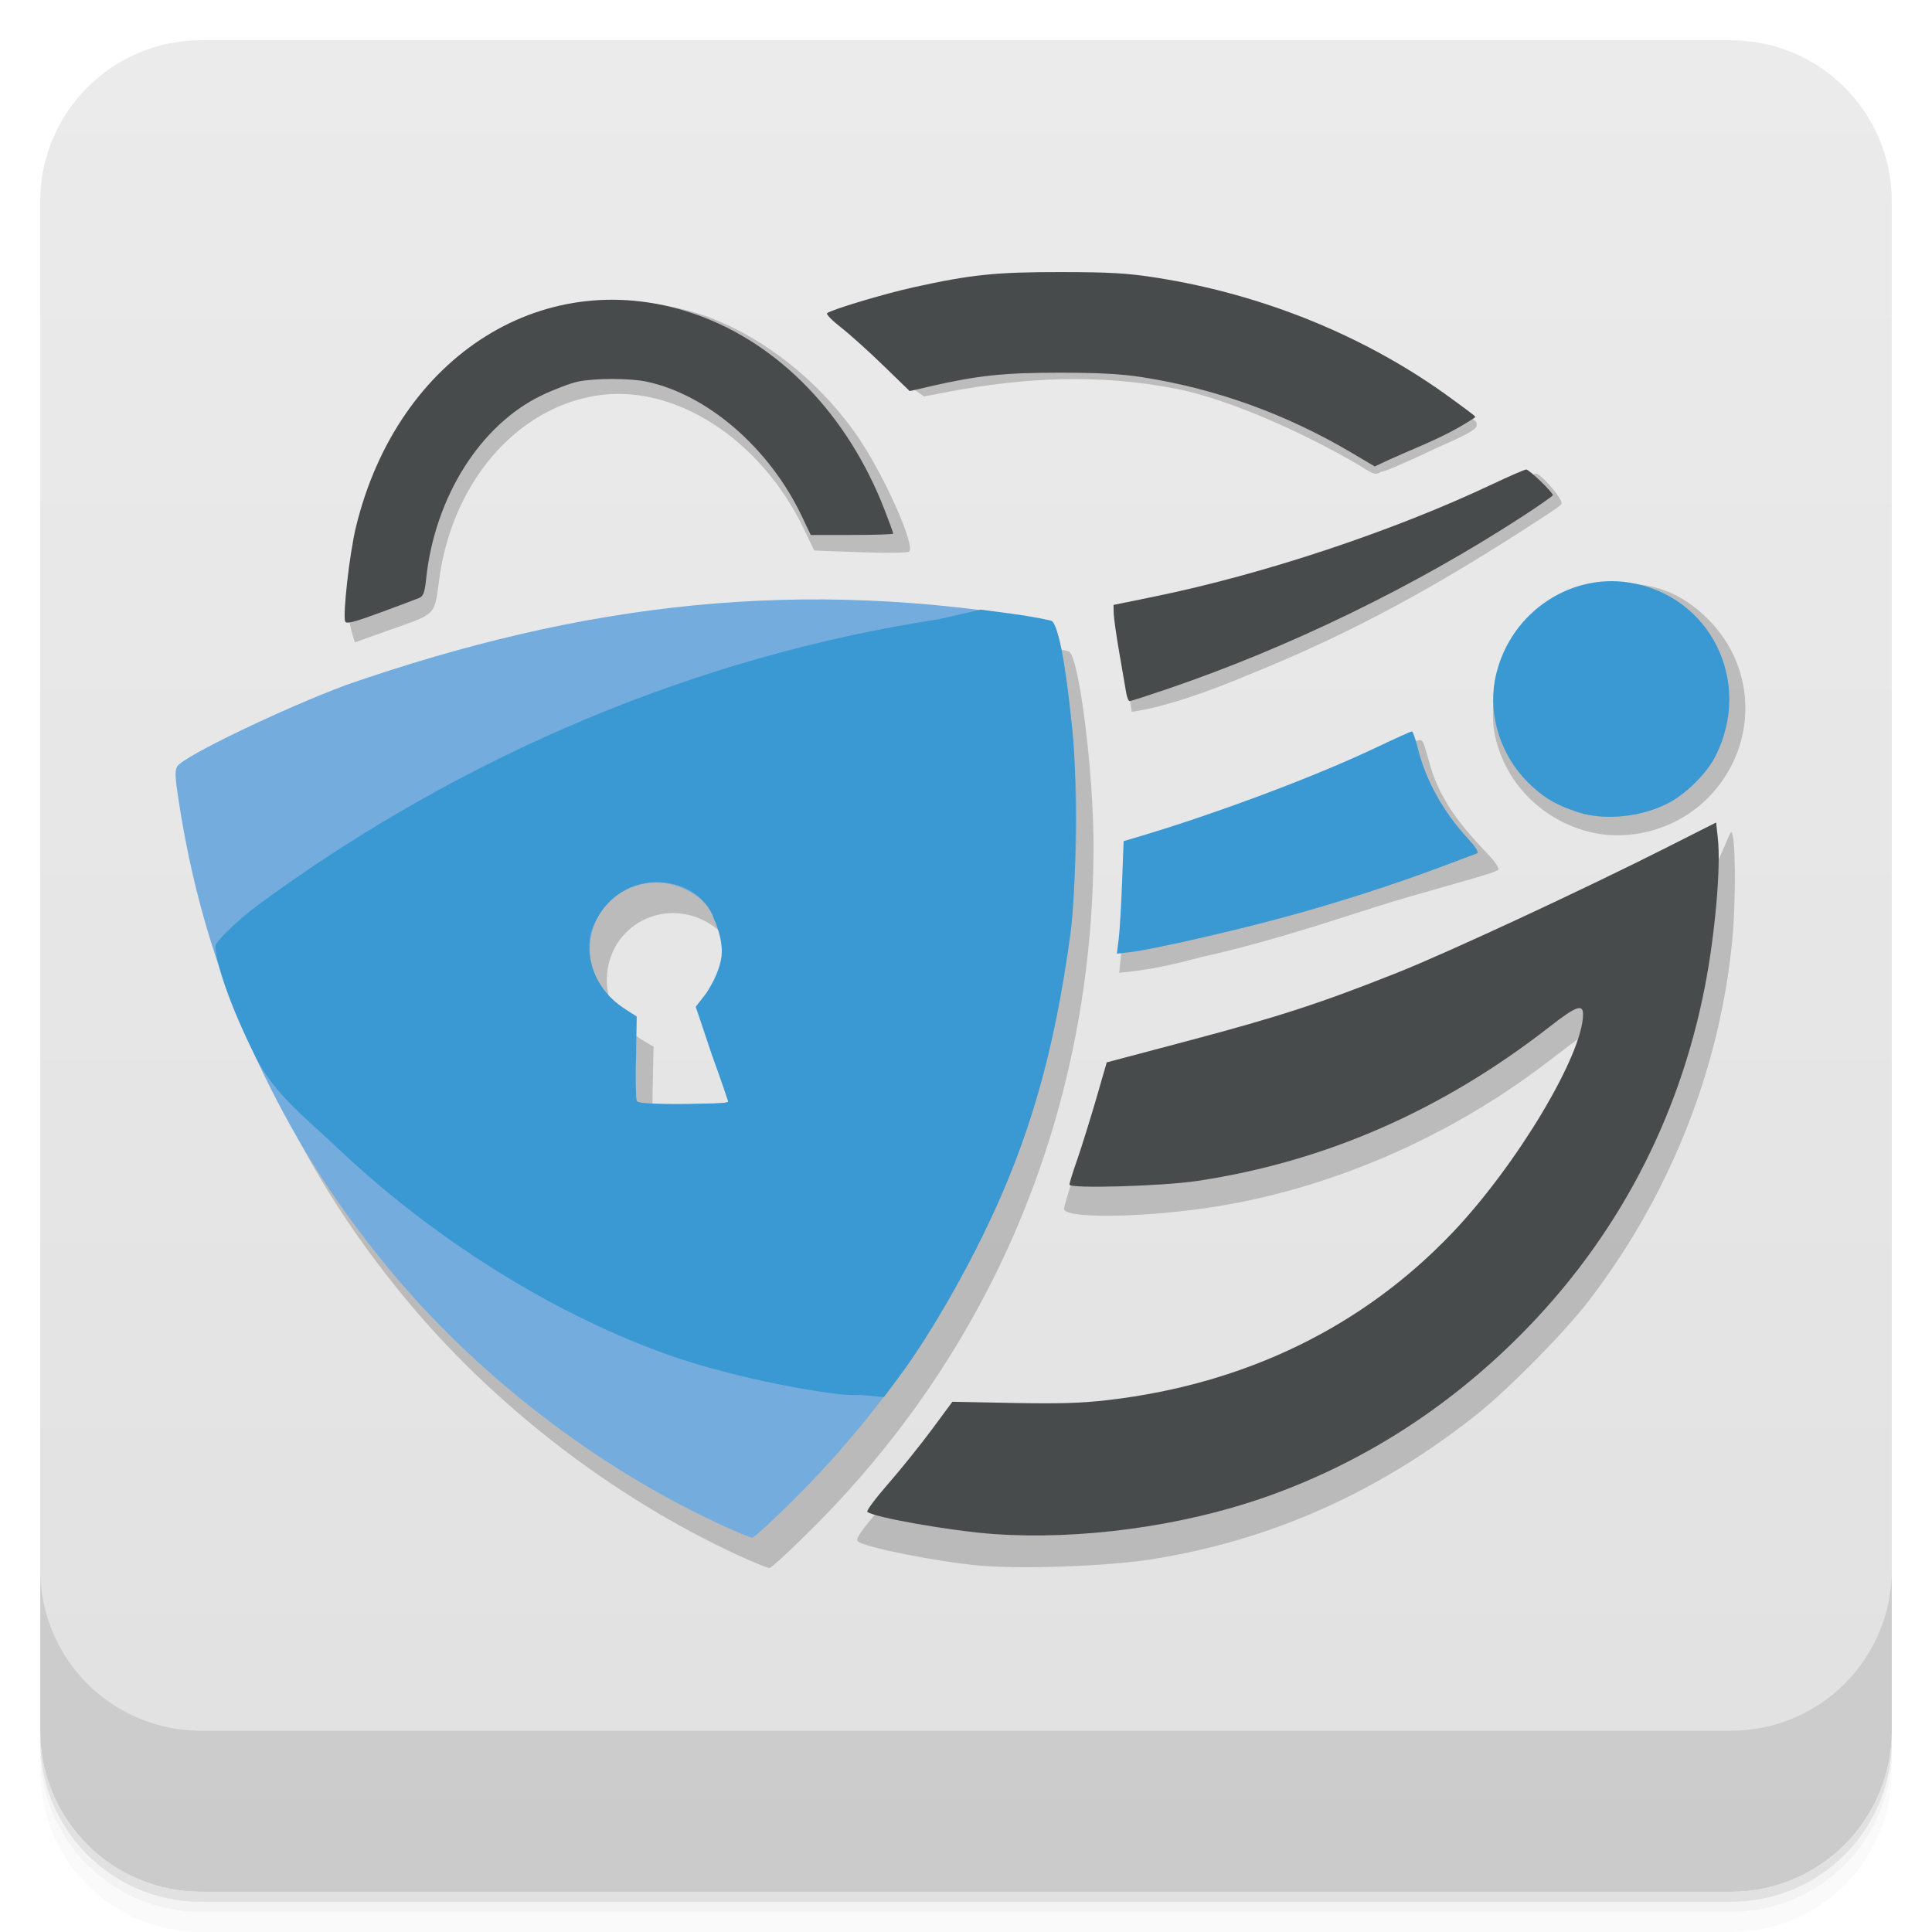
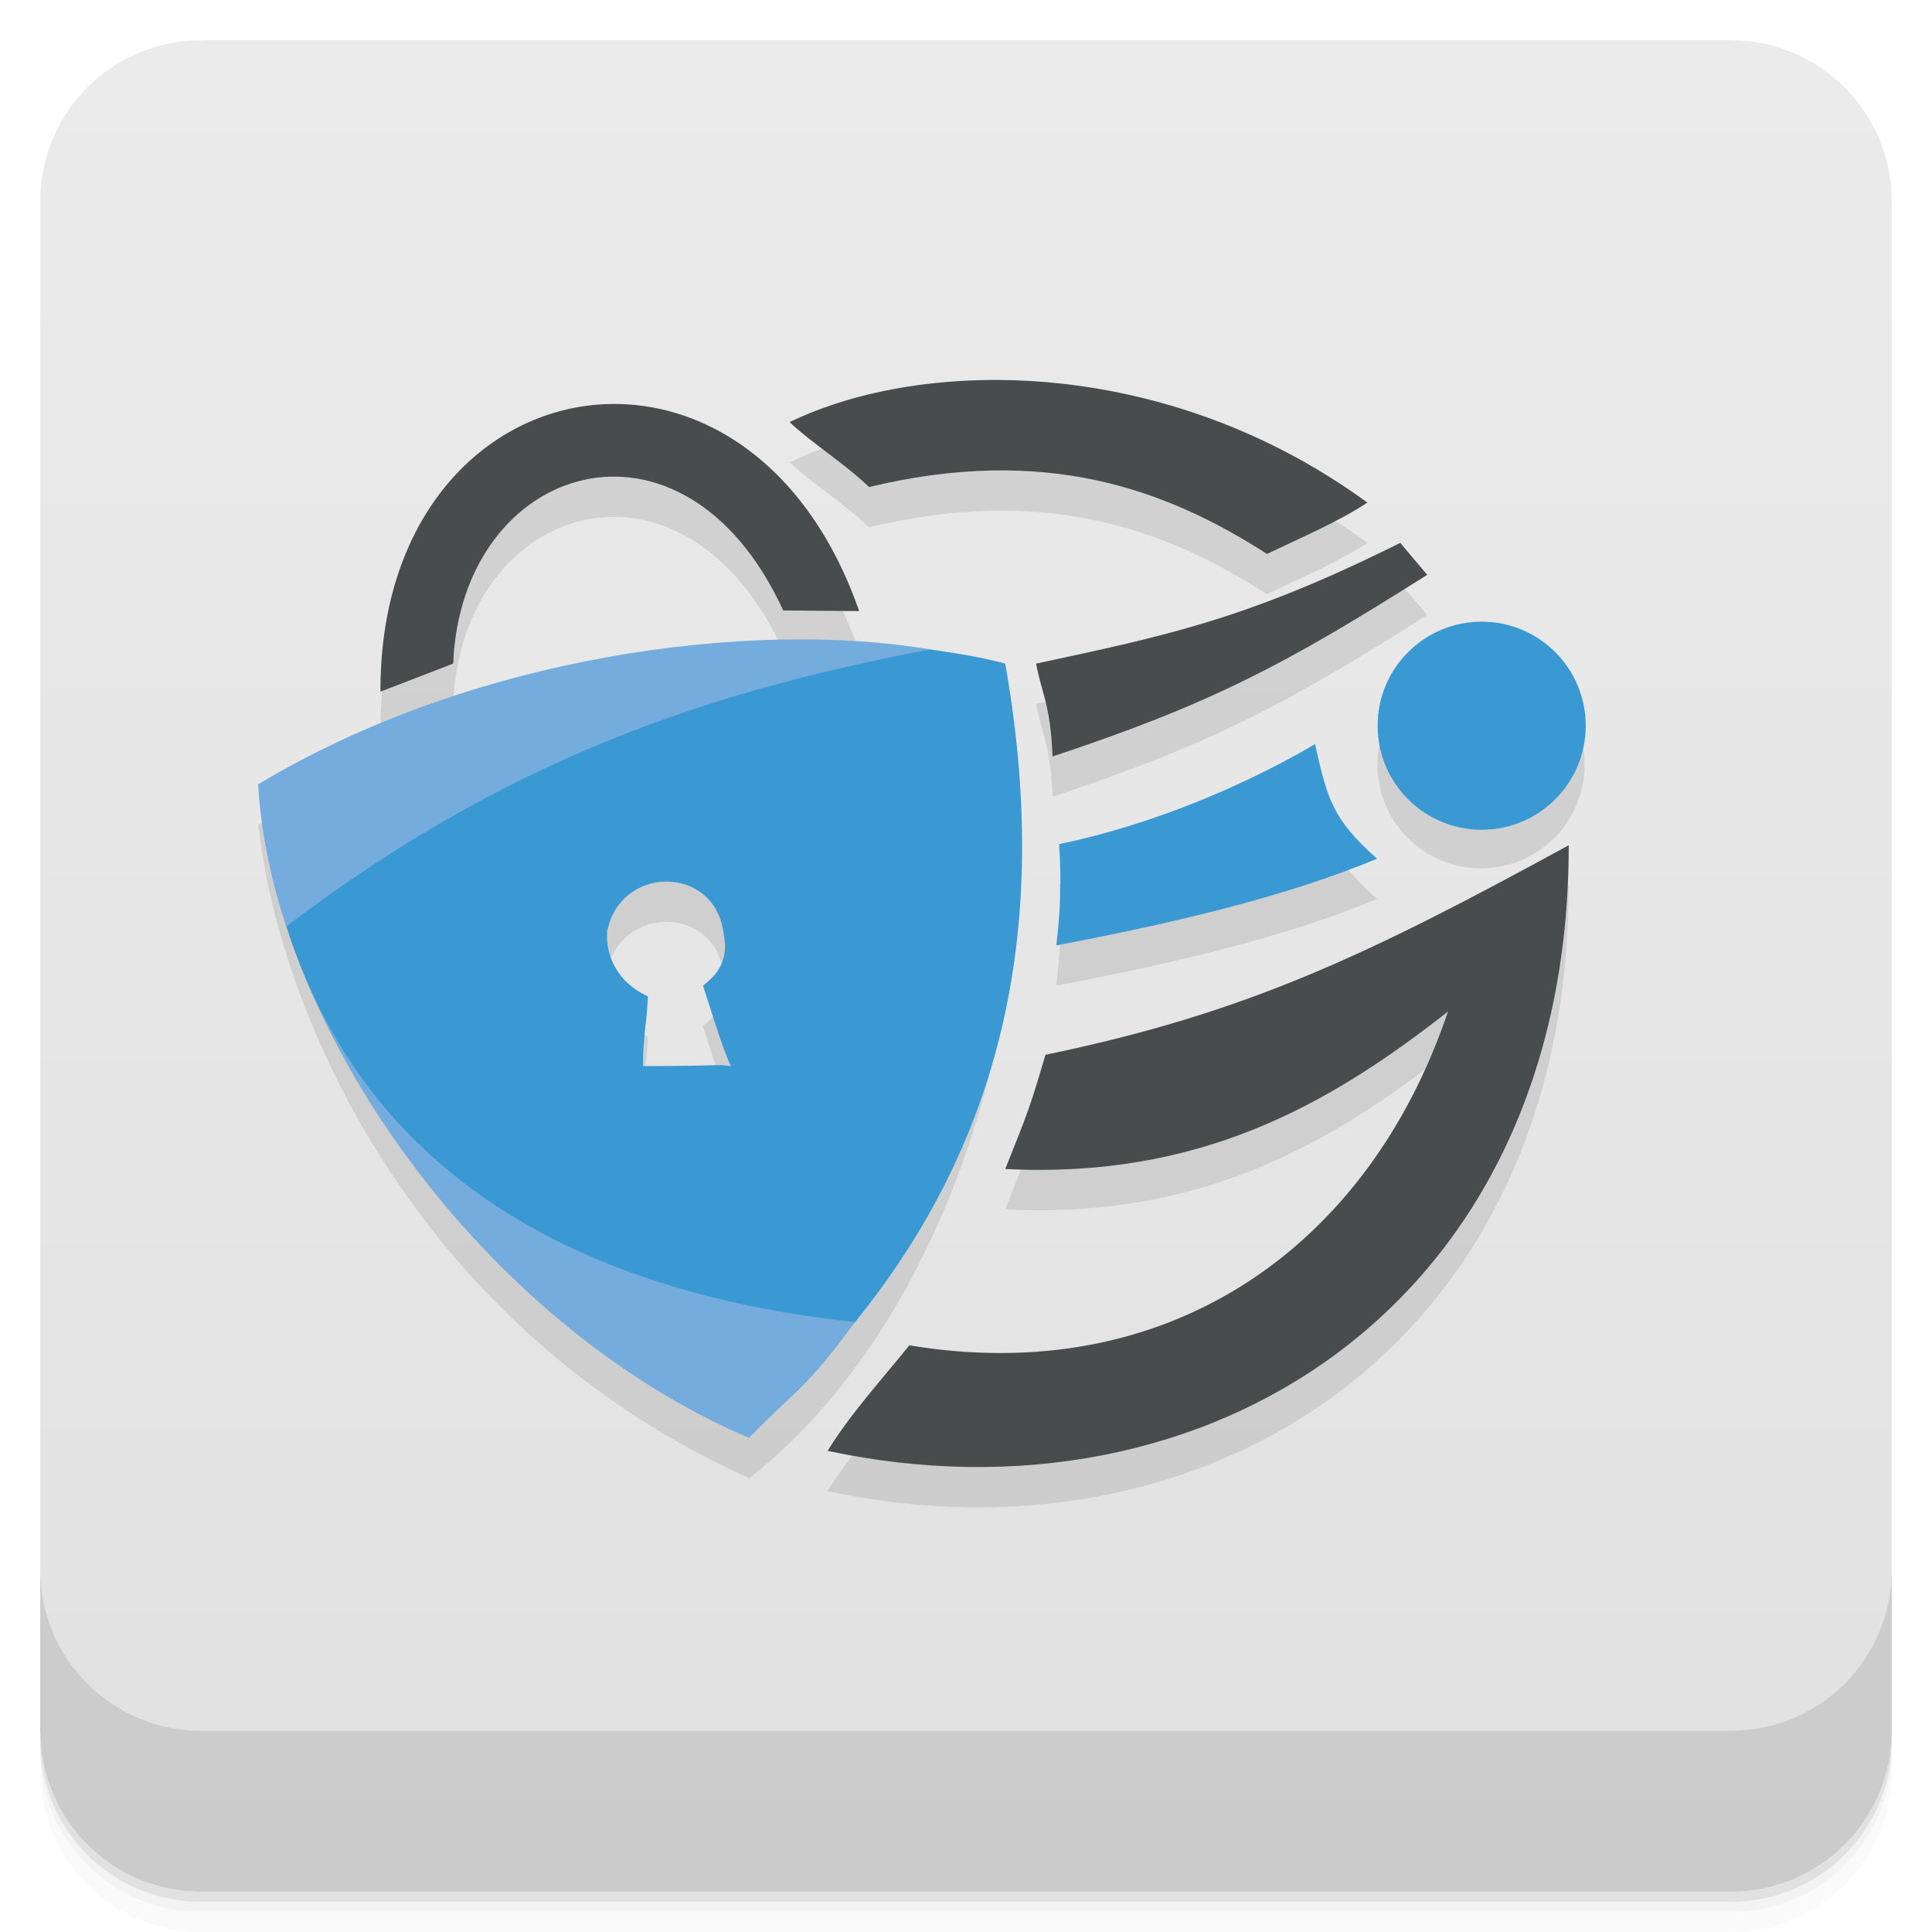
- <svg xmlns="http://www.w3.org/2000/svg" width="48" height="48" version="1.1" viewBox="0 0 48 48" id="svg41">
-   <defs id="defs17">
+ <svg xmlns="http://www.w3.org/2000/svg" width="48" height="48" version="1.1" viewBox="0 0 48 48">
+   <defs>
    <linearGradient id="linearGradient4501" x1="-47" x2="-1" y1="2.8779e-15" y2="6.1232e-17" gradientUnits="userSpaceOnUse">
-       <stop style="stop-color:#e1e1e1" offset="0" id="stop2" />
-       <stop style="stop-color:#ebebeb" offset="1" id="stop4" />
+       <stop style="stop-color:#e1e1e1" offset="0" />
+       <stop style="stop-color:#ebebeb" offset="1" />
    </linearGradient>
-     <radialGradient id="radialGradient4201" cx="22.706" cy="18.07" r="15" gradientTransform="rotate(-27 21.209 23.67)" gradientUnits="userSpaceOnUse">
-       <stop style="stop-color:#9b9b9b" offset="0" id="stop7" />
-       <stop style="stop-color:#8c8c8c" offset="1" id="stop9" />
-     </radialGradient>
-     <radialGradient id="radialGradient4191" cx="22.706" cy="17.865" r="15" gradientTransform="rotate(-27 21.633 23.568)" gradientUnits="userSpaceOnUse">
-       <stop style="stop-color:#a9bee1" offset="0" id="stop12" />
-       <stop style="stop-color:#93add9" offset="1" id="stop14" />
-     </radialGradient>
-     <linearGradient gradientTransform="rotate(-90,24,24)" gradientUnits="userSpaceOnUse" x2="47" x1="1" id="linearGradient3764">
-       <stop id="stop2-3" style="stop-color:#e1e1e1;stop-opacity:1" />
-       <stop id="stop4-5" style="stop-color:#ebebeb;stop-opacity:1" offset="1" />
-     </linearGradient>
-     <radialGradient gradientUnits="userSpaceOnUse" gradientTransform="matrix(0.8910065,-0.4539905,0.4539905,0.8910065,-8.341836,13.39011)" r="15" cy="17.865" cx="22.706" id="radialGradient4191-6">
-       <stop id="stop7-2" style="stop-color:#a9bee1;stop-opacity:1" />
-       <stop id="stop9-9" style="stop-color:#93add9;stop-opacity:1" offset="1" />
-     </radialGradient>
-     <radialGradient gradientUnits="userSpaceOnUse" gradientTransform="rotate(-27,23.2934,24.17064)" r="15" cy="18.07" cx="22.706" id="radialGradient4201-1">
-       <stop id="stop12-2" style="stop-color:#9b9b9b;stop-opacity:1" />
-       <stop id="stop14-7" style="stop-color:#8c8c8c;stop-opacity:1" offset="1" />
-     </radialGradient>
  </defs>
-   <g transform="translate(0 3.949e-5)" id="g25">
-     <path d="m1 43v0.25c0 2.216 1.784 4 4 4h38c2.216 0 4-1.784 4-4v-0.25c0 2.216-1.784 4-4 4h-38c-2.216 0-4-1.784-4-4zm0 0.5v0.5c0 2.216 1.784 4 4 4h38c2.216 0 4-1.784 4-4v-0.5c0 2.216-1.784 4-4 4h-38c-2.216 0-4-1.784-4-4z" style="opacity:.02" id="path19" />
-     <path d="m1 43.25v0.25c0 2.216 1.784 4 4 4h38c2.216 0 4-1.784 4-4v-0.25c0 2.216-1.784 4-4 4h-38c-2.216 0-4-1.784-4-4z" style="opacity:.05" id="path21" />
-     <path d="m1 43v0.25c0 2.216 1.784 4 4 4h38c2.216 0 4-1.784 4-4v-0.25c0 2.216-1.784 4-4 4h-38c-2.216 0-4-1.784-4-4z" style="opacity:.1" id="path23" />
+   <g transform="translate(0 3.949e-5)">
+     <path d="m1 43v0.25c0 2.216 1.784 4 4 4h38c2.216 0 4-1.784 4-4v-0.25c0 2.216-1.784 4-4 4h-38c-2.216 0-4-1.784-4-4zm0 0.5v0.5c0 2.216 1.784 4 4 4h38c2.216 0 4-1.784 4-4v-0.5c0 2.216-1.784 4-4 4h-38c-2.216 0-4-1.784-4-4z" style="opacity:.02" />
+     <path d="m1 43.25v0.25c0 2.216 1.784 4 4 4h38c2.216 0 4-1.784 4-4v-0.25c0 2.216-1.784 4-4 4h-38c-2.216 0-4-1.784-4-4z" style="opacity:.05" />
+     <path d="m1 43v0.25c0 2.216 1.784 4 4 4h38c2.216 0 4-1.784 4-4v-0.25c0 2.216-1.784 4-4 4h-38c-2.216 0-4-1.784-4-4z" style="opacity:.1" />
  </g>
-   <rect transform="rotate(-90)" x="-47" y="1" width="46" height="46" rx="4" style="fill:url(#linearGradient4501)" id="rect27" />
-   <g transform="translate(0 3.949e-5)" id="g33">
-     <g transform="translate(0 -1004.4)" id="g31">
-       <path d="m1 1043.4v4c0 2.216 1.784 4 4 4h38c2.216 0 4-1.784 4-4v-4c0 2.216-1.784 4-4 4h-38c-2.216 0-4-1.784-4-4z" style="opacity:.1" id="path29" />
+   <rect transform="rotate(-90)" x="-47" y="1" width="46" height="46" rx="4" style="fill:url(#linearGradient4501)" />
+   <g transform="translate(0 3.949e-5)">
+     <g transform="translate(0 -1004.4)">
+       <path d="m1 1043.4v4c0 2.216 1.784 4 4 4h38c2.216 0 4-1.784 4-4v-4c0 2.216-1.784 4-4 4h-38c-2.216 0-4-1.784-4-4z" style="opacity:.1" />
    </g>
  </g>
-   <g id="g1420" transform="translate(103.8975,-5.479393)">
-     <g id="g25-0" />
-     <g id="layer1">
-       <g id="g29" />
-       <g id="g33-0" />
-       <path style="fill:#aaaaaa;fill-opacity:0.722;stroke-width:0.063" d="m -79.583,44.374 c -1.06,-0.098 -2.844,-0.455 -2.997,-0.599 -0.066,-0.063 0.048,-0.231 0.591,-0.871 0.37,-0.437 0.908,-1.104 1.195,-1.484 l 0.522,-0.69 0.344,0.012 c 1.649,0.058 3.137,0.033 3.861,-0.066 3.234,-0.442 6.03,-1.805 8.156,-3.975 0.757,-0.773 1.157,-1.277 1.911,-2.407 0.874,-1.31 1.464,-2.511 1.464,-2.979 0,-0.159 0.096,-0.218 -0.967,0.591 -2.484,1.89 -5.491,3.168 -8.448,3.59 -1.708,0.244 -3.51,0.253 -3.51,0.017 0,-0.058 0.112,-0.434 0.248,-0.836 0.137,-0.402 0.354,-1.1 0.482,-1.552 0.129,-0.452 0.254,-0.845 0.28,-0.872 0.025,-0.027 0.642,-0.206 1.371,-0.398 2.639,-0.694 3.054,-0.814 4.145,-1.202 0.61,-0.217 1.536,-0.566 2.059,-0.776 1.049,-0.42 5.758,-1.538 7.089,-2.237 0.465,-0.244 0.852,-1.508 0.901,-1.49 0.111,0.043 0.124,1.687 0.021,2.736 -0.315,3.2 -1.58,6.354 -3.593,8.954 -0.583,0.753 -1.946,2.136 -2.707,2.746 -2.433,1.952 -5.159,3.17 -8.142,3.637 -1.094,0.171 -3.24,0.247 -4.277,0.151 z m -5.954,-0.244 c -3.159,-1.456 -6.157,-3.777 -8.358,-6.472 -1.237,-1.513 -2.168,-2.969 -3.021,-4.72 -1.064,-2.183 -1.739,-4.346 -2.115,-6.78 -0.097,-0.626 -0.103,-0.783 -0.037,-0.887 0.158,-0.248 2.636,-1.439 4.212,-2.025 2.839,-1.055 5.449,-1.664 8.623,-2.013 0.986,-0.108 5.034,-0.106 6.083,0.003 0.834,0.087 2.631,0.36 2.804,0.427 0.252,0.097 0.617,2.961 0.617,4.838 -0.002,6.466 -2.432,12.386 -6.94,16.907 -0.565,0.566 -1.066,1.029 -1.114,1.029 -0.048,-5.06e-4 -0.387,-0.139 -0.753,-0.308 z m 0.156,-10.522 c 0.02,-0.033 -0.153,-0.577 -0.385,-1.209 l -0.422,-1.149 0.136,-0.169 c 0.33,-0.411 0.454,-0.638 0.509,-0.932 0.12,-0.637 -0.149,-1.326 -0.652,-1.672 -1.079,-0.743 -2.503,-0.09 -2.62,1.2 -0.062,0.678 0.283,1.296 0.937,1.679 l 0.219,0.128 -0.023,1.023 c -0.013,0.562 -0.004,1.054 0.02,1.092 0.054,0.087 2.229,0.096 2.282,0.009 z m 9.29,-3.961 c 0,0 0.036,-0.335 0.069,-0.697 0.033,-0.362 0.526,-0.983 0.527,-1.423 0.002,-0.6 -0.083,-0.937 -0.018,-0.992 0.048,-0.04 0.063,-0.093 0.616,-0.264 1.935,-0.599 3.801,-1.315 5.471,-2.102 0.995,-0.308 0.79,-0.567 1.023,0.193 0.232,0.909 0.733,1.563 1.409,2.272 0.247,0.259 0.358,0.419 0.317,0.459 -0.093,0.093 -1.907,0.554 -3.089,0.934 -1.449,0.465 -2.799,0.902 -4.311,1.237 -0.676,0.184 -1.321,0.325 -2.014,0.383 z m 11.635,-3.511 c -1.077,-0.29 -1.918,-1.091 -2.233,-2.129 -0.108,-0.356 -0.129,-0.56 -0.109,-1.085 0.022,-0.589 0.045,-0.691 0.259,-1.14 0.329,-0.693 0.807,-1.179 1.495,-1.52 0.503,-0.249 0.572,-0.266 1.183,-0.289 1.034,-0.038 1.736,0.224 2.41,0.901 1.231,1.236 1.221,3.193 -0.023,4.439 -0.771,0.772 -1.954,1.099 -2.981,0.822 0.119,-0.537 -2e-6,0 -10e-7,0 z m -11.324,-2.974 c -0.14,-0.824 -0.164,-2.141 -0.307,-2.257 l 0.091,-0.192 0.873,-0.218 c 2.801,-0.701 6.013,-1.643 8.485,-2.818 0.467,-0.222 0.835,-0.429 0.896,-0.429 0.13,0 0.644,0.598 0.644,0.735 0,0.051 -0.258,0.213 -0.65,0.468 -2.359,1.531 -4.474,2.728 -7.154,3.804 -0.881,0.371 -2.021,0.79 -2.878,0.909 z m -18.663,-6.266 c 1.573,-3.136 4.612,-4.571 7.759,-3.666 1.543,0.444 3.14,1.665 4.145,3.169 0.637,0.954 1.38,2.632 1.231,2.781 -0.037,0.037 -0.509,0.044 -1.21,0.019 l -1.15,-0.042 -0.256,-0.533 c -1.079,-2.249 -3.23,-3.628 -5.167,-3.314 -2.01,0.326 -3.594,2.196 -3.9,4.606 -0.106,0.834 -0.086,0.813 -1.074,1.161 -0.47,0.166 -0.927,0.329 -1.014,0.363 -0.339,-0.962 -0.287,-2.288 0.637,-4.545 z m 24.546,0.285 c -1.221,-0.761 -3.32,-1.753 -4.751,-2.037 -1.917,-0.38 -3.786,-0.294 -5.732,0.078 l -0.561,0.107 -0.512,-0.365 c -0.298,-0.303 -0.821,-0.773 -1.163,-1.045 -0.342,-0.272 -0.61,-0.527 -0.597,-0.568 0.036,-0.109 0.388,-0.188 1.345,-0.439 5.029,-1.321 10.097,-0.272 14.326,2.8 0.381,0.277 0.331,0.254 0.332,0.326 9.5e-4,0.087 -0.091,0.177 -1.023,0.583 -0.717,0.346 -1.28,0.581 -1.338,0.58 -0.058,-0.001 -0.1,0.121 -0.326,-0.02 z" id="path877-6" />
+   <g transform="translate(-.026381 -.51289)">
+     <g transform="translate(.0046717 -.38471)">
+       <path d="m47 24c-68.097 16.936-34.049 8.468 0 0z" style="fill:#ebebeb" />
    </g>
-     <g id="layer2">
-       <g transform="matrix(0.06336045,0,0,0.06336045,-67.62454,36.56111)" id="g863">
-         <path id="path877" d="m -289.381,107.524 c -49.852,-22.978 -97.167,-59.613 -131.914,-102.138 -19.515,-23.884 -34.222,-46.859 -47.684,-74.491 -16.788,-34.458 -27.438,-68.598 -33.38,-107 -1.529,-9.883 -1.631,-12.353 -0.578,-14.004 2.5,-3.916 41.602,-22.716 66.469,-31.96 92.256,-31.919 177.346,-42.601 276.349,-24.99 3.979,1.527 9.742,46.736 9.734,76.364 -0.027,102.051 -38.382,195.487 -109.537,266.839 -8.913,8.938 -16.825,16.243 -17.582,16.235 -0.757,-0.008 -6.102,-2.193 -11.877,-4.855 z m 2.462,-166.068 c 0.319,-0.516 -2.416,-9.101 -6.077,-19.079 l -6.657,-18.14 2.147,-2.671 c 5.207,-6.479 7.167,-10.064 8.038,-14.705 1.887,-10.048 -2.356,-20.923 -10.292,-26.384 -17.034,-11.719 -39.509,-1.426 -41.355,18.941 -0.971,10.706 4.465,20.447 14.786,26.499 l 3.45,2.023 -0.364,16.139 c -0.2,8.876 -0.061,16.629 0.309,17.227 0.848,1.371 35.173,1.515 36.017,0.15 z" style="fill:#73acdd;fill-opacity:1" />
-         <path id="path869" d="m -242.951,56.182 c -20.042,-2.324 -47.292,-8.487 -65.648,-14.847 -45.932,-15.915 -93.871,-45.814 -132.495,-82.636 -10.962,-10.451 -23.678,-20.064 -31.006,-34.531 -10.554,-20.836 -15.99,-38.168 -15.915,-43.782 0.02,-1.561 8.397,-9.961 17.138,-16.381 79.798,-58.604 172.256,-97.375 266.426,-111.722 l 16.544,-3.793 11.84,1.567 c 8.883,1.176 15.758,2.689 15.947,2.883 3.895,3.45 6.641,28.568 8.142,42.899 1.952,18.647 1.652,62.015 -0.788,79.906 -6.175,45.276 -15.662,79.912 -33.891,117.247 -8.633,17.681 -20.279,38.209 -31.389,53.746 l -7.851,10.554 -8.663,-0.822 c -2.715,0.061 -6.491,-0.07 -8.391,-0.29 z m -43.968,-114.726 c 0,0 -2.808,-8.494 -6.476,-18.5 l -6.259,-18.719 4.198,-5.441 c 4.248,-6.661 5.91,-12.035 6.003,-15.934 0.078,-3.281 -0.872,-8.234 -2.989,-12.859 -6.281,-19.024 -39.53,-21.82 -48.426,5.377 -2.309,11.01 2.722,22.576 12.705,29.204 l 5.299,3.518 -0.198,15.532 c -0.365,8.543 -0.07,16.647 0.266,17.52 0.533,1.388 12.897,1.321 20.123,1.188 17.34,-0.319 14.327,-0.523 15.755,-0.887 z m 153.086,-63.706 c 0.389,-3.11 0.984,-13.04 1.323,-22.065 l 0.617,-16.409 4.936,-1.461 c 30.902,-9.146 69.82,-23.719 93.89,-35.156 7.43,-3.53 13.824,-6.419 14.209,-6.419 0.385,0 1.438,2.999 2.338,6.663 3.044,12.385 9.824,24.652 19.442,35.175 3.425,3.748 4.631,5.691 3.731,6.014 -0.73,0.263 -7.103,2.647 -14.162,5.299 -18.828,7.073 -41.001,14.186 -61.699,19.79 -20.834,5.642 -51.417,12.588 -59.72,13.564 l -5.613,0.66 z m 180.126,-49.807 c -8.679,-2.806 -13.838,-5.895 -19.768,-11.835 -10.426,-10.444 -15.363,-25.699 -12.857,-39.722 4.497,-25.164 28.175,-42.43 52.782,-38.491 31.804,5.091 48.525,38.942 33.675,68.173 -3.283,6.463 -11.125,14.35 -17.925,18.029 -10.533,5.699 -25.29,7.28 -35.906,3.847 z m -55.663,-86.275 c -391.181,368.24 -195.591,184.12 0,0 z" style="fill:#3a98d3;stroke-width:0.987" />
-         <path id="path865" d="m -182.746,110.977 c -16.455,-1.152 -47.266,-6.56 -49.654,-8.716 -0.434,-0.391 3.232,-5.313 8.145,-10.936 4.914,-5.624 12.598,-15.174 17.077,-21.224 l 8.143,-10.999 23.692,0.466 c 18.035,0.355 26.961,0.084 37.384,-1.135 C -84.094,52.136 -38.048,29.731 -2.84,-7.312 22.373,-33.839 48.255,-77.158 48.255,-92.831 c 0,-4.205 -2.792,-3.178 -12.974,4.775 -42.091,32.875 -88.073,53.016 -138.258,60.563 -13.667,2.055 -50.152,3.112 -50.152,1.453 0,-0.66 1.362,-5.051 3.026,-9.759 1.664,-4.707 6.032,-18.957 7.307,-23.367 l 4.281,-14.808 32.427,-8.595 c 35.069,-9.296 51.442,-14.631 81.292,-26.493 19.984,-7.941 73.442,-32.788 106.301,-49.407 l 18.936,-9.577 0.683,6.383 c 1.207,11.268 -1.103,37.509 -5.111,58.074 -10.217,52.418 -34.863,98.942 -72.338,136.55 -29.077,29.18 -62.919,50.62 -100.602,63.733 -32.467,11.298 -72.075,16.644 -105.819,14.283 z m 51.873,-329.819 c -0.295,-1.765 -1.503,-8.761 -2.683,-15.548 -1.18,-6.787 -2.18,-13.829 -2.222,-15.649 l -0.075,-3.31 16.018,-3.277 c 42.826,-8.762 93.596,-25.64 132.455,-44.033 6.733,-3.187 12.747,-5.794 13.364,-5.794 1.145,0 10.426,8.949 10.426,10.053 0,0.334 -5.442,4.142 -12.093,8.462 -42.159,27.388 -91.22,51.229 -138.831,67.464 -7.809,2.663 -14.564,4.842 -15.01,4.842 -0.446,0 -1.052,-1.444 -1.348,-3.208 z m -306.259,-28.019 c -1.01,-2.632 1.73,-26.761 4.195,-36.94 16.415,-67.792 74.911,-104.245 133.719,-83.33 32.448,11.54 59.296,39.478 73.646,76.637 1.836,4.755 3.339,8.884 3.339,9.175 0,0.292 -7.281,0.531 -16.179,0.531 h -16.179 l -3.472,-7.311 c -12.672,-26.684 -36.828,-47.649 -60.832,-52.797 -6.517,-1.398 -20.167,-1.411 -26.934,-0.027 -2.877,0.589 -9.269,3.007 -14.203,5.374 -24.09,11.555 -41.941,39.846 -45.346,71.867 -0.591,5.558 -1.085,6.896 -2.815,7.627 -1.154,0.487 -8.018,3.064 -15.255,5.726 -10.333,3.801 -13.27,4.546 -13.684,3.468 z m 394.446,-66.269 c -25.572,-15.111 -53.051,-25.015 -81.911,-29.522 -8.201,-1.281 -17.02,-1.759 -32.482,-1.762 -21.796,-0.005 -32.231,1.103 -50.827,5.394 l -7.884,1.819 -10.379,-10.074 c -5.708,-5.541 -13.168,-12.248 -16.578,-14.905 -3.409,-2.657 -5.853,-5.154 -5.429,-5.549 1.43,-1.335 22.413,-7.634 33.84,-10.159 22.581,-4.99 32.416,-6.009 57.75,-5.979 19.44,0.022 26.173,0.416 37.513,2.194 42.433,6.653 83.067,23.35 116.211,47.755 9.788,7.207 9.1,6.628 8.541,7.187 -13.21,8.685 -23.649,11.626 -39.107,19.072 z" style="fill:#474b4b;stroke-width:0.987" />
-       </g>
+     <circle cx="36.822" cy="19.513" r="2.574" style="opacity:.1;stroke-width:1.085" />
+     <path d="m26.341 22.484c2.347-0.484 4.659-1.484 6.357-2.484 0.302 1.328 0.412 1.848 1.542 2.848-2.24 0.929-4.975 1.587-7.971 2.152 0.105-0.847 0.131-1.537 0.072-2.516z" style="opacity:.1;stroke-width:.055" />
+     <path d="m6.442 21c6.558-3.446 12.582-4.265 18.558-3 1.284 7.261-1.569 15.519-6.361 19.238-8.052-3.62-11.639-11.238-12.197-16.238zm11.049 5c0.365-0.277 0.651-0.639 0.509-1.308-0.219-1.692-2.543-1.692-2.887-0.062-0.064 0.628 0.271 1.306 1.008 1.636-0.021 0.612-0.136 1.126-0.122 1.734 2.187 0 1.661-0.055 2.187 0-0.195-0.362-0.609-1.743-0.696-2z" style="opacity:.1;stroke-width:.055" />
+     <path d="m9.479 18.697c-0.03-8.212 9.118-9.965 11.893-2.002l-1.886-0.015c-2.486-5.409-7.997-3.68-8.201 1.32l-1.806 0.697z" style="opacity:.1;stroke-width:.055" />
+     <path d="m21.619 13.613c-0.641-0.611-1.406-1.076-1.976-1.613 3.357-1.621 9.357-1.648 14.356 2-0.734 0.482-1.635 0.862-2.494 1.276-2.506-1.612-5.506-2.715-9.887-1.663z" style="opacity:.1;stroke-width:.055" />
+     <path d="m25.768 18c3.232-0.694 5.232-1.098 9.048-3 0.179 0.21 0.184 0.225 0.669 0.794-3.485 2.205-5.358 3.205-9.309 4.513-0.051-1.308-0.275-1.573-0.408-2.308z" style="opacity:.1;stroke-width:.055" />
+     <path d="m20.586 37.56c0.565-0.92 1.404-1.84 2.03-2.622 6.384 1.062 11.384-2.37 13.384-8.293-3 2.356-6.205 4.151-11 3.914 0.572-1.433 0.606-1.51 1-2.839 5-1.034 8-2.476 13-5.205 0 11.424-9 17.061-18.414 15.046z" style="opacity:.1;stroke-width:.055" />
+     <g transform="matrix(.055547 0 0 .055547 -57.789 34.157)">
+       <path d="m1156.3-254.87c95.958-57.732 220.35-73.836 300.48-60.378 29.228 121.58-2.391 228.67-33.526 300.88-22.873 31.115-25.839 29.536-47.382 51.818-119.51-50.941-213.53-184.31-219.58-292.32zm244.08-18.003-144.02 108.02c12.453 27.825 144.02 72.011 144.02 72.011z" style="fill:#73acdd" />
+       <path d="m1169-191.39c105.63-80.42 199.87-106.83 287.84-123.86 13.829 2.129 21.508 3.225 33.614 6.37 23.12 130.71-9.001 222.5-67.14 294.51-130.89-13.973-220.9-71.232-254.32-177.02zm186.28 26.529c6.565-4.996 11.728-11.504 9.162-23.539-3.938-30.469-45.778-30.469-51.97-1.122-1.15 11.314 4.884 23.516 18.152 29.455-0.373 11.009-2.442 20.265-2.188 31.211 39.38 0 29.91-0.991 39.38 0-3.506-6.512-10.972-31.379-12.536-36.005z" style="fill:#3a98d3;stroke-width:.987" />
+       <path d="m1411 43.246c10.163-16.554 25.27-33.124 36.548-47.205 114.92 19.128 204.94-42.671 240.94-149.3-54.008 42.405-111.7 74.728-198.03 70.454 10.296-25.794 10.911-27.186 18.003-51.115 90.013-18.61 144.02-44.572 234.03-93.709 0 205.66-162.02 307.14-331.5 270.87z" style="fill:#484c4c;stroke-width:.987" />
    </g>
+     <circle cx="36.838" cy="18.543" r="2.585" style="fill:#3a98d3;stroke-width:1.089" />
+     <path d="m26.341 21.484c2.347-0.484 4.659-1.484 6.357-2.484 0.302 1.328 0.412 1.848 1.542 2.848-2.24 0.929-4.975 1.587-7.971 2.152 0.105-0.847 0.131-1.537 0.072-2.516z" style="fill:#3a98d3;stroke-width:.055" />
+     <path d="m9.479 17.697c-0.03-8.212 9.118-9.965 11.893-2.002l-1.886-0.015c-2.486-5.409-7.997-3.68-8.201 1.32l-1.806 0.697z" style="fill:#484c4c;stroke-width:.055" />
+     <path d="m21.619 12.613c-0.641-0.611-1.406-1.076-1.976-1.613 3.357-1.621 9.357-1.648 14.356 2-0.734 0.482-1.635 0.862-2.494 1.276-2.506-1.612-5.506-2.715-9.887-1.663z" style="fill:#484c4c;stroke-width:.055" />
+     <path d="m25.768 17c3.232-0.694 5.232-1.098 9.048-3 0.179 0.21 0.184 0.225 0.669 0.794-3.485 2.205-5.358 3.205-9.309 4.513-0.051-1.308-0.275-1.573-0.408-2.308z" style="fill:#484c4c;stroke-width:.055" />
  </g>
</svg>
